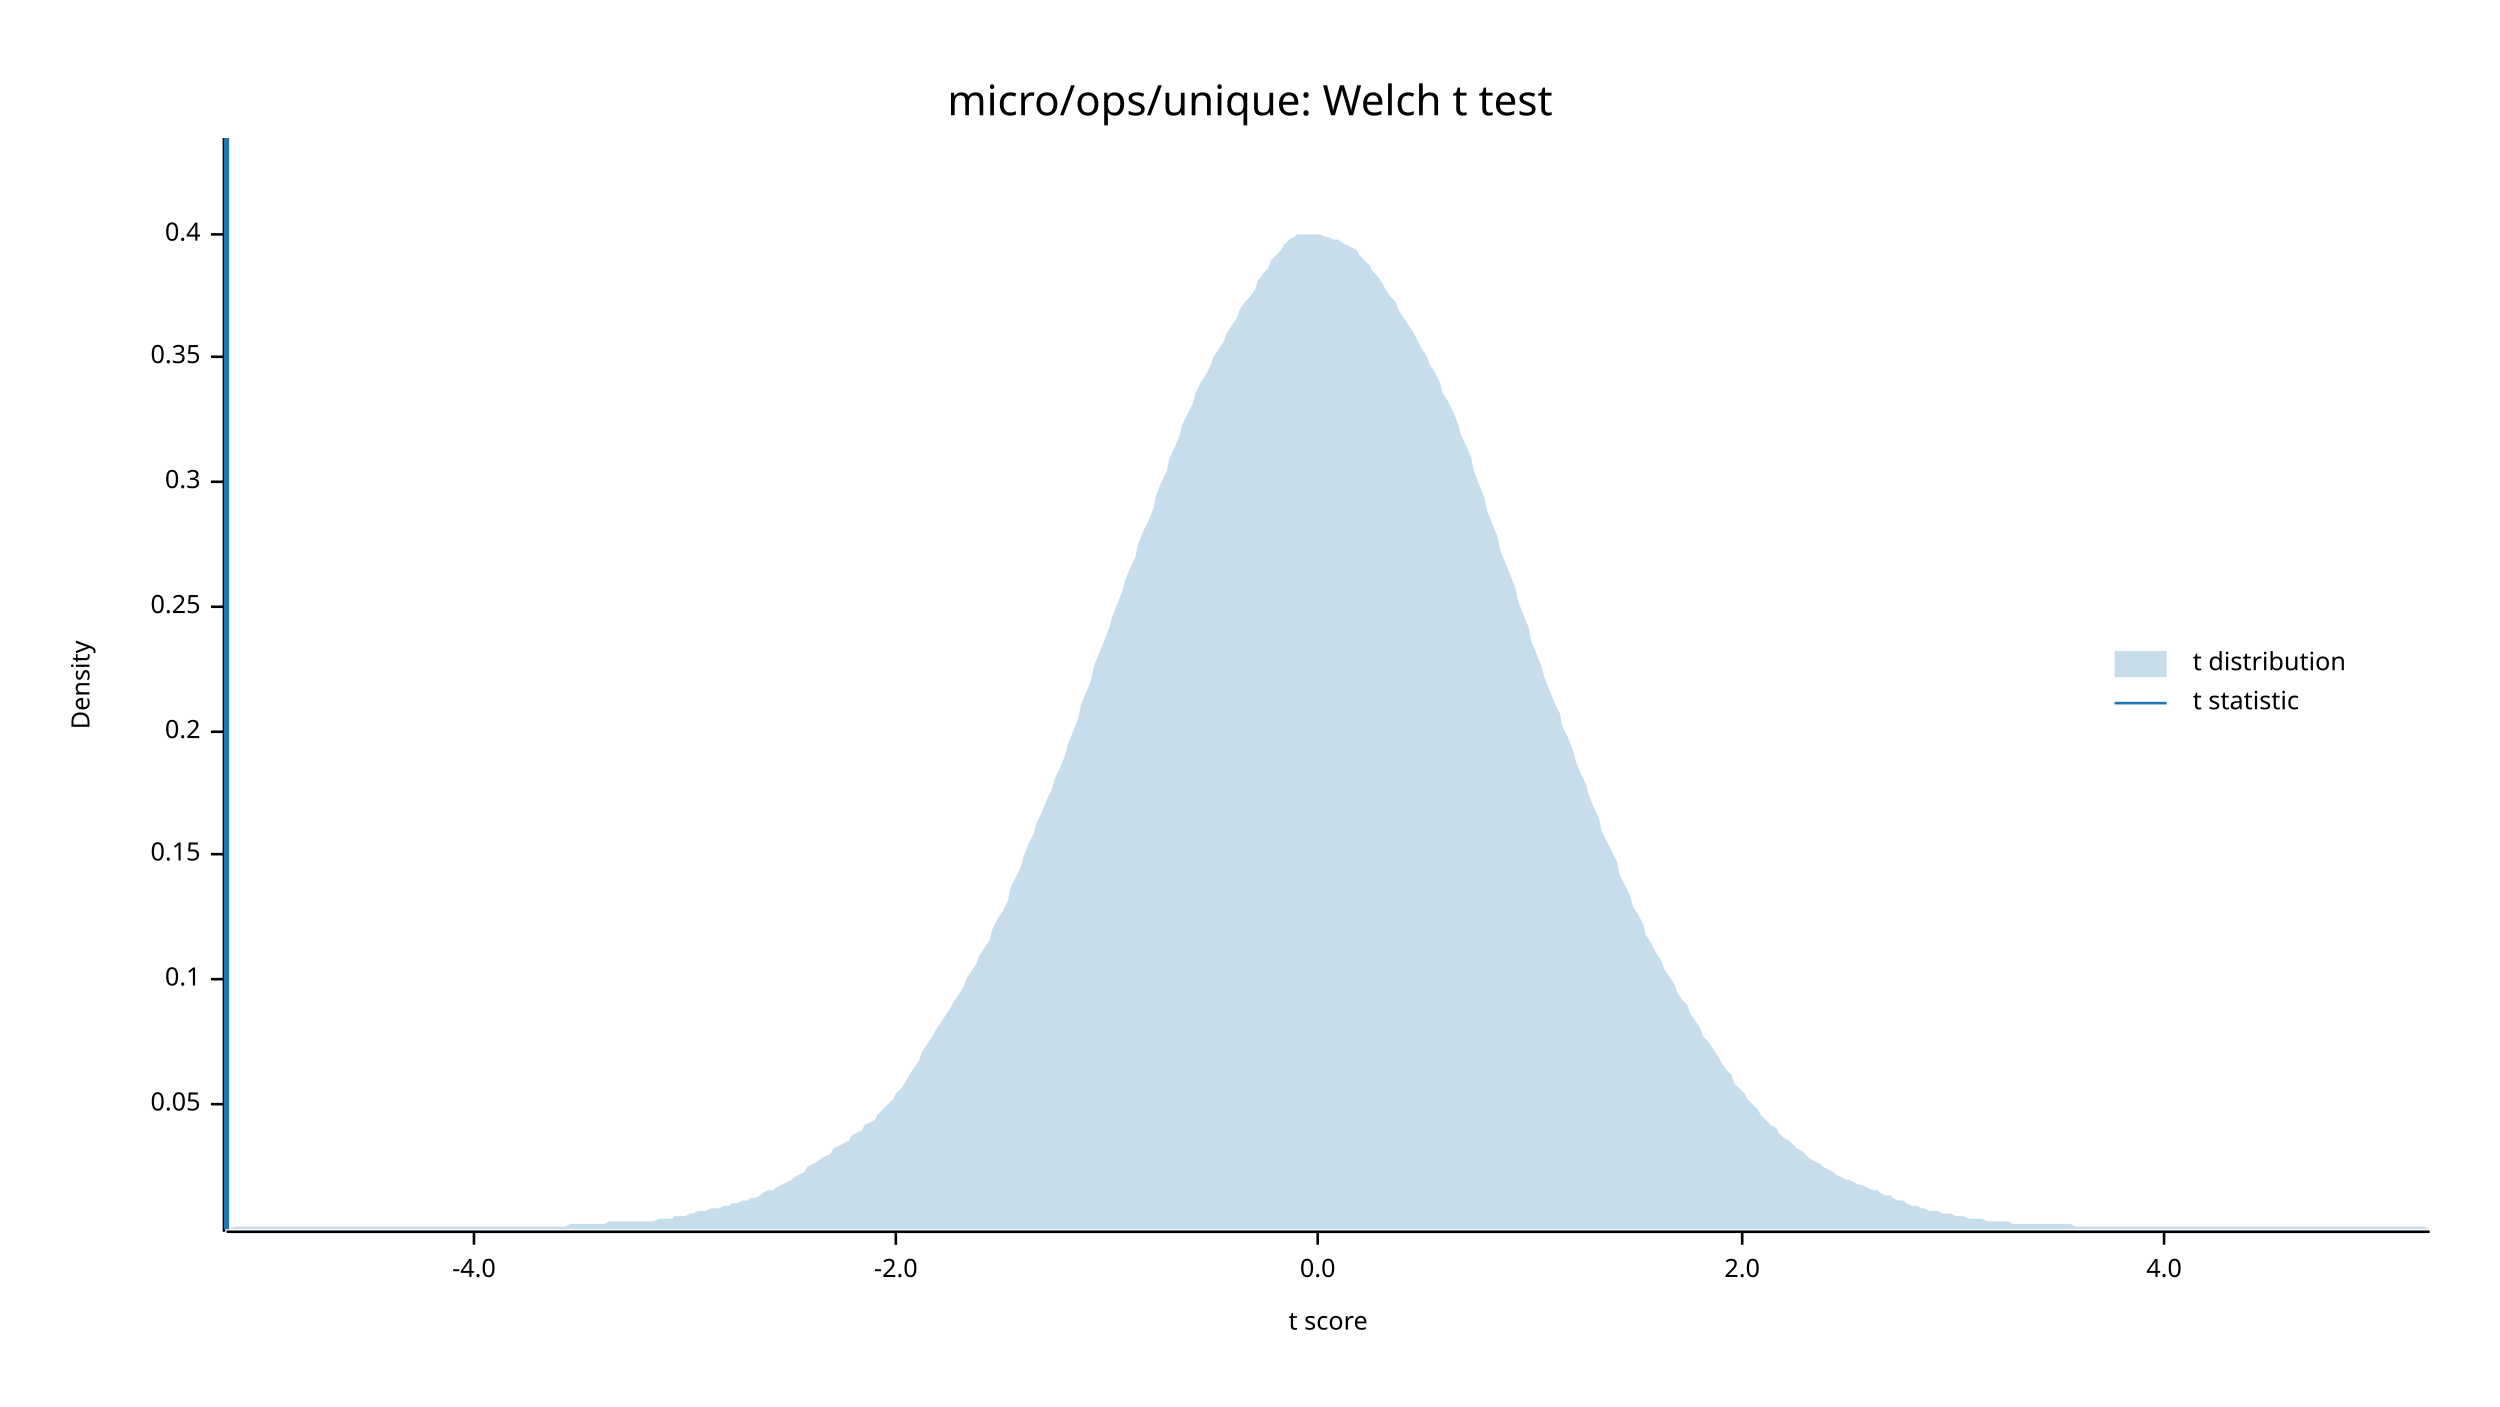
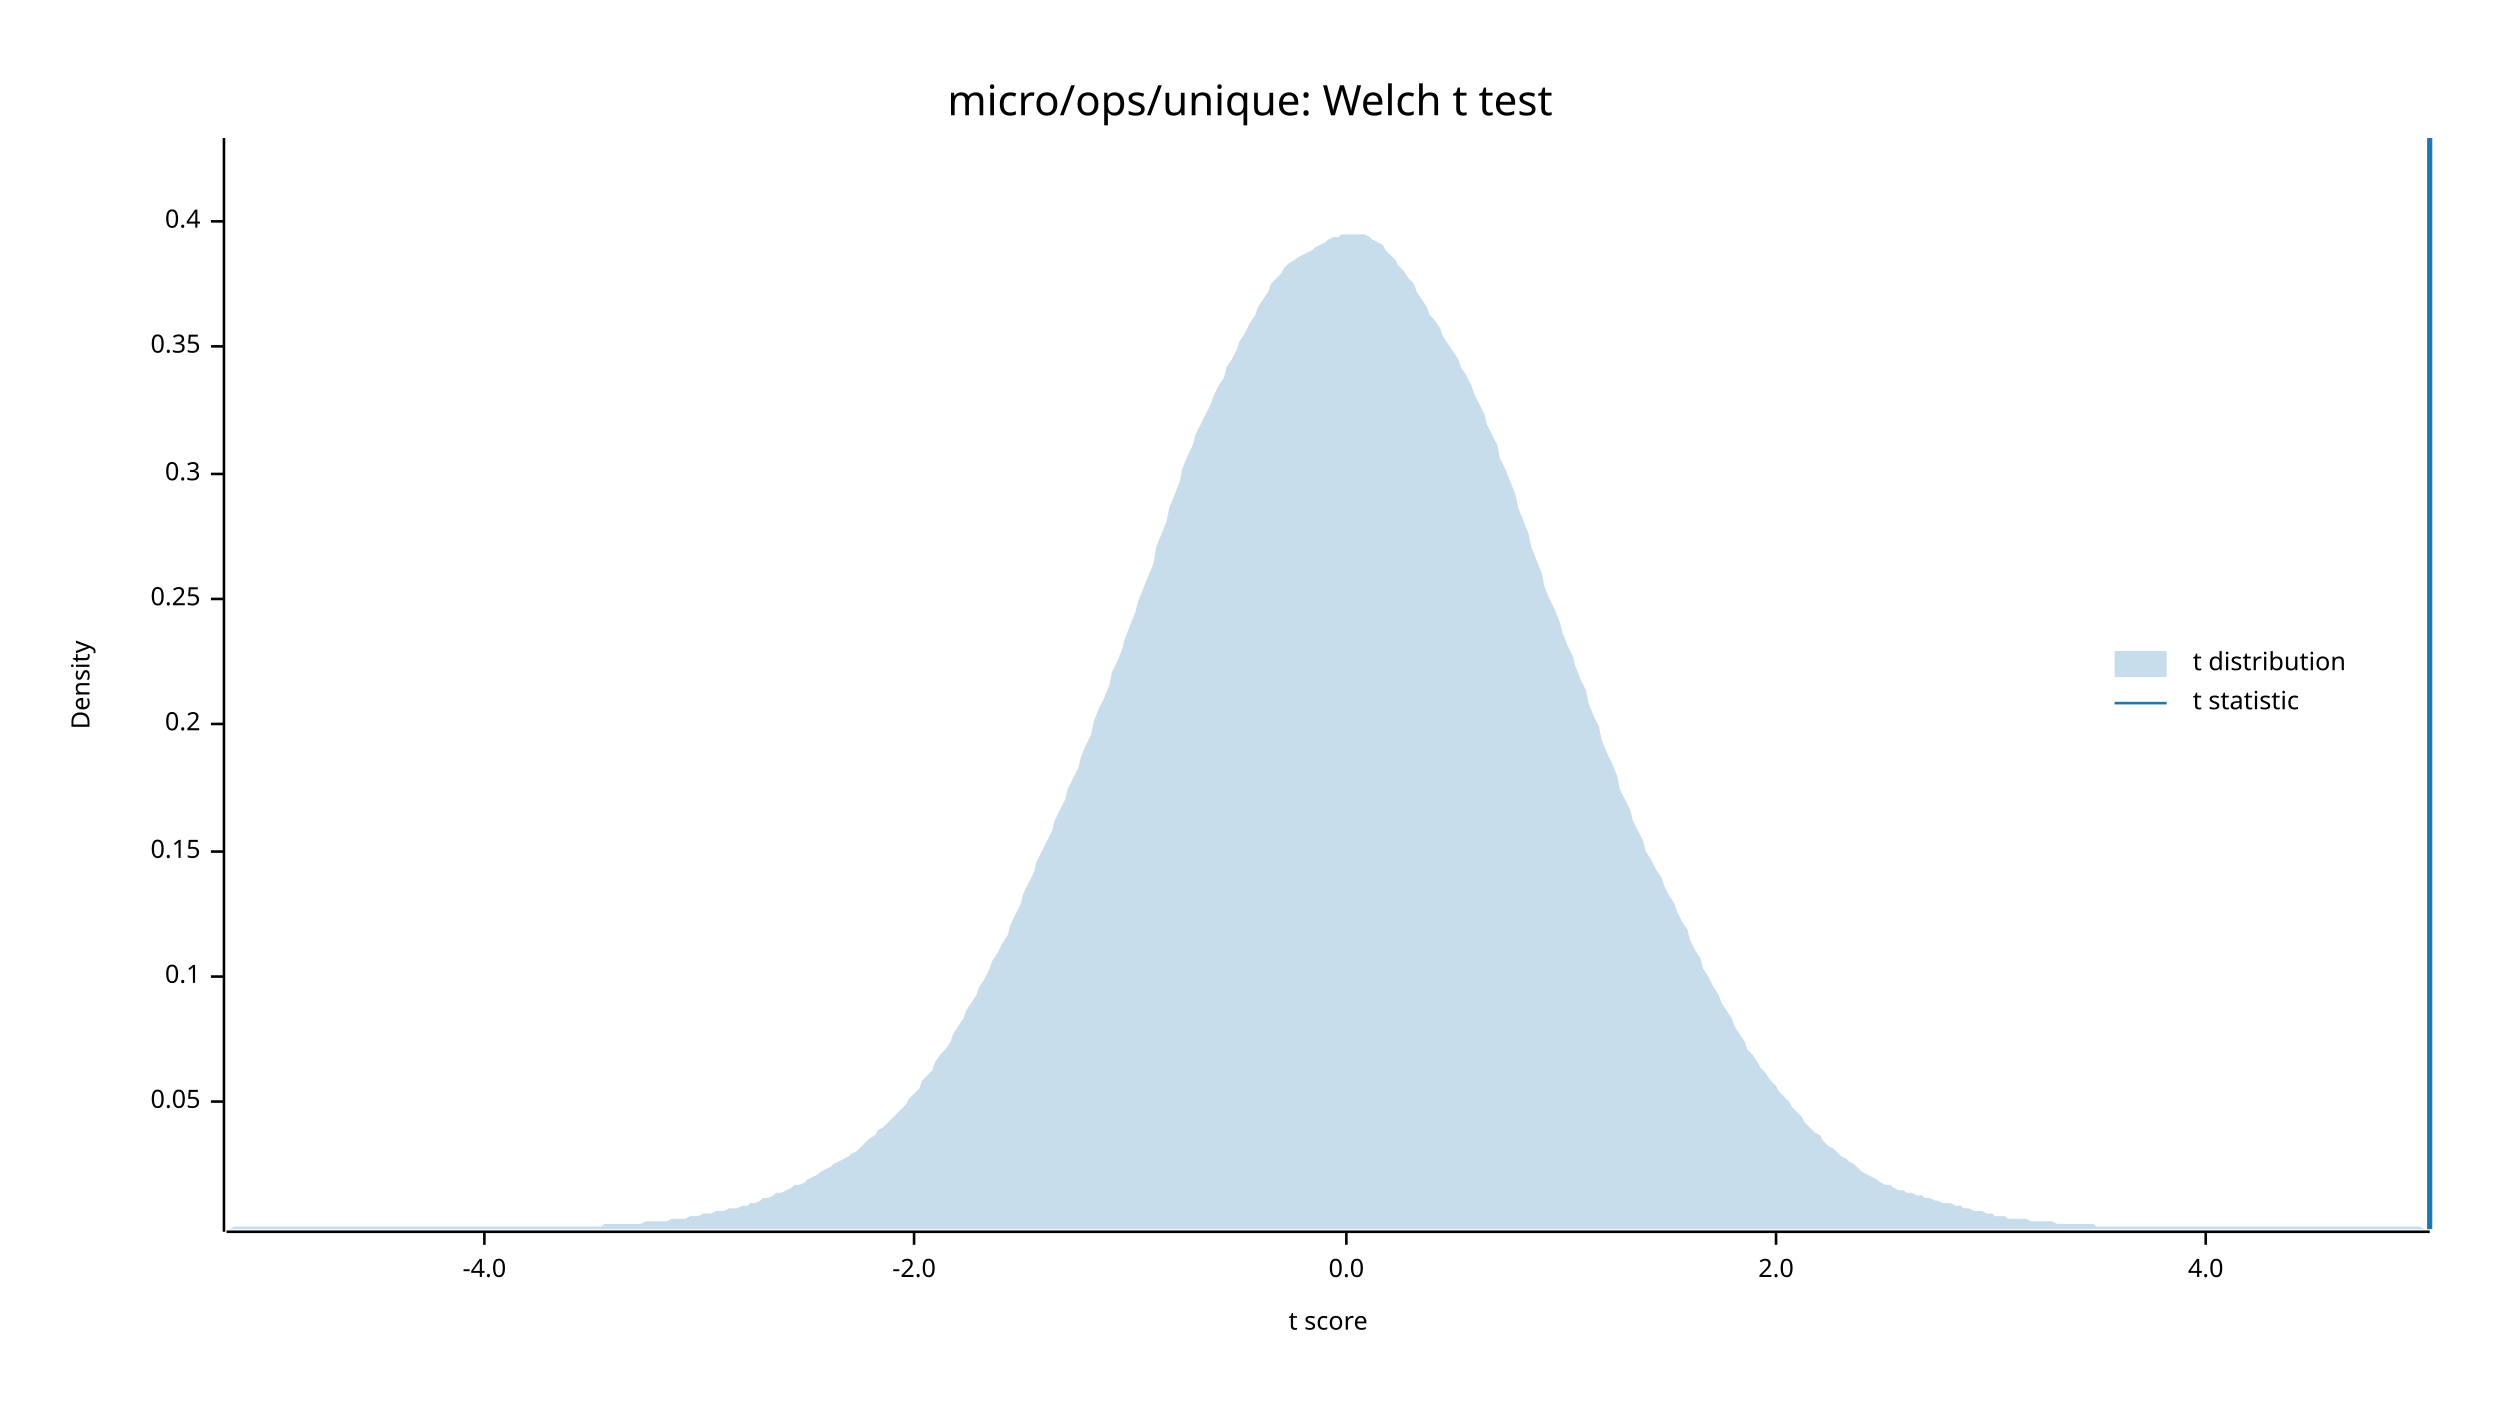
<svg xmlns="http://www.w3.org/2000/svg" width="960" height="540" viewBox="0 0 960 540">
  <text x="480" y="32" dy="0.76em" text-anchor="middle" font-family="sans-serif" font-size="16.129" opacity="1" fill="#000000">
micro/ops/unique: Welch t test
</text>
  <text x="27" y="263" dy="0.76em" text-anchor="middle" font-family="sans-serif" font-size="9.677" opacity="1" fill="#000000" transform="rotate(270, 27, 263)">
Density
</text>
  <text x="510" y="513" dy="-0.5ex" text-anchor="middle" font-family="sans-serif" font-size="9.677" opacity="1" fill="#000000">
t score
</text>
  <polyline fill="none" opacity="1" stroke="#000000" stroke-width="1" points="86,53 86,473 " />
-   <text x="77" y="424" dy="0.5ex" text-anchor="end" font-family="sans-serif" font-size="9.677" opacity="1" fill="#000000">
+   <text x="77" y="423" dy="0.5ex" text-anchor="end" font-family="sans-serif" font-size="9.677" opacity="1" fill="#000000">
0.05
</text>
-   <polyline fill="none" opacity="1" stroke="#000000" stroke-width="1" points="81,424 86,424 " />
-   <text x="77" y="376" dy="0.5ex" text-anchor="end" font-family="sans-serif" font-size="9.677" opacity="1" fill="#000000">
+   <polyline fill="none" opacity="1" stroke="#000000" stroke-width="1" points="81,423 86,423 " />
+   <text x="77" y="375" dy="0.5ex" text-anchor="end" font-family="sans-serif" font-size="9.677" opacity="1" fill="#000000">
0.1
</text>
-   <polyline fill="none" opacity="1" stroke="#000000" stroke-width="1" points="81,376 86,376 " />
-   <text x="77" y="328" dy="0.5ex" text-anchor="end" font-family="sans-serif" font-size="9.677" opacity="1" fill="#000000">
+   <polyline fill="none" opacity="1" stroke="#000000" stroke-width="1" points="81,375 86,375 " />
+   <text x="77" y="327" dy="0.5ex" text-anchor="end" font-family="sans-serif" font-size="9.677" opacity="1" fill="#000000">
0.15
</text>
-   <polyline fill="none" opacity="1" stroke="#000000" stroke-width="1" points="81,328 86,328 " />
-   <text x="77" y="281" dy="0.5ex" text-anchor="end" font-family="sans-serif" font-size="9.677" opacity="1" fill="#000000">
+   <polyline fill="none" opacity="1" stroke="#000000" stroke-width="1" points="81,327 86,327 " />
+   <text x="77" y="278" dy="0.5ex" text-anchor="end" font-family="sans-serif" font-size="9.677" opacity="1" fill="#000000">
0.2
</text>
-   <polyline fill="none" opacity="1" stroke="#000000" stroke-width="1" points="81,281 86,281 " />
-   <text x="77" y="233" dy="0.5ex" text-anchor="end" font-family="sans-serif" font-size="9.677" opacity="1" fill="#000000">
+   <polyline fill="none" opacity="1" stroke="#000000" stroke-width="1" points="81,278 86,278 " />
+   <text x="77" y="230" dy="0.5ex" text-anchor="end" font-family="sans-serif" font-size="9.677" opacity="1" fill="#000000">
0.25
</text>
-   <polyline fill="none" opacity="1" stroke="#000000" stroke-width="1" points="81,233 86,233 " />
-   <text x="77" y="185" dy="0.5ex" text-anchor="end" font-family="sans-serif" font-size="9.677" opacity="1" fill="#000000">
+   <polyline fill="none" opacity="1" stroke="#000000" stroke-width="1" points="81,230 86,230 " />
+   <text x="77" y="182" dy="0.5ex" text-anchor="end" font-family="sans-serif" font-size="9.677" opacity="1" fill="#000000">
0.3
</text>
-   <polyline fill="none" opacity="1" stroke="#000000" stroke-width="1" points="81,185 86,185 " />
-   <text x="77" y="137" dy="0.5ex" text-anchor="end" font-family="sans-serif" font-size="9.677" opacity="1" fill="#000000">
+   <polyline fill="none" opacity="1" stroke="#000000" stroke-width="1" points="81,182 86,182 " />
+   <text x="77" y="133" dy="0.5ex" text-anchor="end" font-family="sans-serif" font-size="9.677" opacity="1" fill="#000000">
0.35
</text>
-   <polyline fill="none" opacity="1" stroke="#000000" stroke-width="1" points="81,137 86,137 " />
-   <text x="77" y="90" dy="0.5ex" text-anchor="end" font-family="sans-serif" font-size="9.677" opacity="1" fill="#000000">
+   <polyline fill="none" opacity="1" stroke="#000000" stroke-width="1" points="81,133 86,133 " />
+   <text x="77" y="85" dy="0.5ex" text-anchor="end" font-family="sans-serif" font-size="9.677" opacity="1" fill="#000000">
0.4
</text>
-   <polyline fill="none" opacity="1" stroke="#000000" stroke-width="1" points="81,90 86,90 " />
+   <polyline fill="none" opacity="1" stroke="#000000" stroke-width="1" points="81,85 86,85 " />
  <polyline fill="none" opacity="1" stroke="#000000" stroke-width="1" points="87,473 933,473 " />
-   <text x="182" y="483" dy="0.76em" text-anchor="middle" font-family="sans-serif" font-size="9.677" opacity="1" fill="#000000">
+   <text x="186" y="483" dy="0.76em" text-anchor="middle" font-family="sans-serif" font-size="9.677" opacity="1" fill="#000000">
-4.0
</text>
-   <polyline fill="none" opacity="1" stroke="#000000" stroke-width="1" points="182,473 182,478 " />
-   <text x="344" y="483" dy="0.76em" text-anchor="middle" font-family="sans-serif" font-size="9.677" opacity="1" fill="#000000">
+   <polyline fill="none" opacity="1" stroke="#000000" stroke-width="1" points="186,473 186,478 " />
+   <text x="351" y="483" dy="0.76em" text-anchor="middle" font-family="sans-serif" font-size="9.677" opacity="1" fill="#000000">
-2.0
</text>
-   <polyline fill="none" opacity="1" stroke="#000000" stroke-width="1" points="344,473 344,478 " />
-   <text x="506" y="483" dy="0.76em" text-anchor="middle" font-family="sans-serif" font-size="9.677" opacity="1" fill="#000000">
+   <polyline fill="none" opacity="1" stroke="#000000" stroke-width="1" points="351,473 351,478 " />
+   <text x="517" y="483" dy="0.76em" text-anchor="middle" font-family="sans-serif" font-size="9.677" opacity="1" fill="#000000">
0.0
</text>
-   <polyline fill="none" opacity="1" stroke="#000000" stroke-width="1" points="506,473 506,478 " />
-   <text x="669" y="483" dy="0.76em" text-anchor="middle" font-family="sans-serif" font-size="9.677" opacity="1" fill="#000000">
+   <polyline fill="none" opacity="1" stroke="#000000" stroke-width="1" points="517,473 517,478 " />
+   <text x="682" y="483" dy="0.76em" text-anchor="middle" font-family="sans-serif" font-size="9.677" opacity="1" fill="#000000">
2.0
</text>
-   <polyline fill="none" opacity="1" stroke="#000000" stroke-width="1" points="669,473 669,478 " />
-   <text x="831" y="483" dy="0.76em" text-anchor="middle" font-family="sans-serif" font-size="9.677" opacity="1" fill="#000000">
+   <polyline fill="none" opacity="1" stroke="#000000" stroke-width="1" points="682,473 682,478 " />
+   <text x="847" y="483" dy="0.76em" text-anchor="middle" font-family="sans-serif" font-size="9.677" opacity="1" fill="#000000">
4.0
</text>
-   <polyline fill="none" opacity="1" stroke="#000000" stroke-width="1" points="831,473 831,478 " />
-   <polygon opacity="0.25" fill="#1F78B4" points="87,472 88,472 90,471 92,471 93,471 95,471 97,471 98,471 100,471 102,471 103,471 105,471 107,471 109,471 110,471 112,471 114,471 115,471 117,471 119,471 120,471 122,471 124,471 125,471 127,471 129,471 131,471 132,471 134,471 136,471 137,471 139,471 141,471 142,471 144,471 146,471 148,471 149,471 151,471 153,471 154,471 156,471 158,471 159,471 161,471 163,471 164,471 166,471 168,471 170,471 171,471 173,471 175,471 176,471 178,471 180,471 181,471 183,471 185,471 187,471 188,471 190,471 192,471 193,471 195,471 197,471 198,471 200,471 202,471 203,471 205,471 207,471 209,471 210,471 212,471 214,471 215,471 217,471 219,470 220,470 222,470 224,470 226,470 227,470 229,470 231,470 232,470 234,469 236,469 237,469 239,469 241,469 242,469 244,469 246,469 248,469 249,469 251,469 253,468 254,468 256,468 258,468 259,467 261,467 263,467 265,466 266,466 268,465 270,465 271,465 273,464 275,464 276,464 278,463 280,463 281,462 283,462 285,461 287,461 288,460 290,460 292,459 293,458 295,457 297,457 298,456 300,455 302,454 304,453 305,452 307,451 309,450 310,448 312,447 314,446 315,445 317,444 319,443 320,441 322,440 324,439 326,438 327,436 329,435 331,434 332,432 334,431 336,430 337,428 339,426 341,424 343,422 344,420 346,418 348,415 349,413 351,410 353,407 354,404 356,401 358,398 359,396 361,393 363,390 365,387 366,385 368,382 370,379 371,376 373,373 375,370 376,367 378,364 380,361 381,357 383,353 385,350 387,346 388,341 390,337 392,333 393,329 395,324 397,320 398,316 400,312 402,307 404,303 405,299 407,295 409,290 410,286 412,281 414,276 415,271 417,266 419,261 420,256 422,251 424,246 426,241 427,237 429,232 431,227 432,223 434,218 436,214 437,209 439,204 441,200 443,195 444,190 446,185 448,181 449,176 451,172 453,167 454,163 456,159 458,155 459,151 461,147 463,144 465,140 466,137 468,134 470,131 471,128 473,125 475,122 476,119 478,116 480,114 482,111 483,108 485,105 487,103 488,100 490,98 492,96 493,94 495,92 497,91 498,90 500,90 502,90 504,90 505,90 507,90 509,91 510,91 512,92 514,92 515,93 517,94 519,95 521,96 522,98 524,100 526,102 527,104 529,106 531,109 532,111 534,114 536,116 537,119 539,122 541,125 543,128 544,130 546,134 548,137 549,140 551,143 553,147 554,151 556,154 558,158 560,163 561,167 563,171 565,176 566,181 568,186 570,191 571,196 573,201 575,206 576,211 578,216 580,221 582,226 583,231 585,236 587,241 588,246 590,251 592,256 593,260 595,265 597,270 599,274 600,279 602,283 604,288 605,292 607,297 609,301 610,305 612,310 614,314 615,319 617,323 619,327 621,331 622,336 624,340 626,344 627,348 629,351 631,355 632,359 634,362 636,366 638,369 639,372 641,375 643,378 644,381 646,384 648,386 649,389 651,392 653,395 654,398 656,400 658,403 660,406 661,408 663,411 665,413 666,416 668,418 670,420 671,422 673,424 675,426 676,428 678,430 680,432 682,433 683,435 685,437 687,438 688,439 690,441 692,442 693,443 695,445 697,446 699,447 700,448 702,449 704,450 705,451 707,452 709,453 710,453 712,454 714,455 715,455 717,456 719,457 721,457 722,458 724,459 726,459 727,460 729,461 731,461 732,462 734,463 736,463 738,464 739,464 741,465 743,465 744,465 746,466 748,466 749,466 751,467 753,467 754,467 756,468 758,468 760,468 761,468 763,469 765,469 766,469 768,469 770,469 771,469 773,470 775,470 777,470 778,470 780,470 782,470 783,470 785,470 787,470 788,470 790,470 792,470 793,470 795,470 797,471 799,471 800,471 802,471 804,471 805,471 807,471 809,471 810,471 812,471 814,471 816,471 817,471 819,471 821,471 822,471 824,471 826,471 827,471 829,471 831,471 832,471 834,471 836,471 838,471 839,471 841,471 843,471 844,471 846,471 848,471 849,471 851,471 853,471 855,471 856,471 858,471 860,471 861,471 863,471 865,471 866,471 868,471 870,471 871,471 873,471 875,471 877,471 878,471 880,471 882,471 883,471 885,471 887,471 888,471 890,471 892,471 894,471 895,471 897,471 899,471 900,471 902,471 904,471 905,471 907,471 909,471 910,471 912,471 914,471 916,471 917,471 919,471 921,471 922,471 924,471 926,471 927,471 929,471 931,471 933,472 933,472 87,472 " />
-   <polyline fill="none" opacity="1" stroke="#1F78B4" stroke-width="2" points="87,472 87,53 " />
+   <polyline fill="none" opacity="1" stroke="#000000" stroke-width="1" points="847,473 847,478 " />
+   <polygon opacity="0.25" fill="#1F78B4" points="87,472 88,472 90,471 92,471 93,471 95,471 97,471 98,471 100,471 102,471 103,471 105,471 107,471 109,471 110,471 112,471 114,471 115,471 117,471 119,471 120,471 122,471 124,471 125,471 127,471 129,471 131,471 132,471 134,471 136,471 137,471 139,471 141,471 142,471 144,471 146,471 148,471 149,471 151,471 153,471 154,471 156,471 158,471 159,471 161,471 163,471 164,471 166,471 168,471 170,471 171,471 173,471 175,471 176,471 178,471 180,471 181,471 183,471 185,471 187,471 188,471 190,471 192,471 193,471 195,471 197,471 198,471 200,471 202,471 203,471 205,471 207,471 209,471 210,471 212,471 214,471 215,471 217,471 219,471 220,471 222,471 224,471 226,471 227,471 229,471 231,471 232,470 234,470 236,470 237,470 239,470 241,470 242,470 244,470 246,470 248,469 249,469 251,469 253,469 254,469 256,469 258,468 259,468 261,468 263,468 265,467 266,467 268,467 270,466 271,466 273,466 275,465 276,465 278,465 280,464 281,464 283,464 285,463 287,463 288,462 290,462 292,461 293,460 295,460 297,459 298,458 300,458 302,457 304,456 305,455 307,455 309,454 310,453 312,452 314,451 315,450 317,449 319,448 320,447 322,446 324,445 326,444 327,443 329,442 331,440 332,439 334,437 336,436 337,434 339,433 341,431 343,429 344,428 346,426 348,424 349,422 351,420 353,418 354,415 356,413 358,411 359,408 361,405 363,403 365,400 366,397 368,394 370,391 371,388 373,385 375,382 376,379 378,376 380,372 381,369 383,366 385,362 387,359 388,355 390,351 392,347 393,343 395,339 397,335 398,331 400,327 402,323 404,319 405,315 407,311 409,307 410,303 412,299 414,295 415,291 417,286 419,282 420,277 422,272 424,268 426,263 427,258 429,254 431,249 432,245 434,240 436,235 437,231 439,226 441,221 443,216 444,210 446,205 448,200 449,195 451,190 453,185 454,180 456,175 458,171 459,167 461,163 463,159 465,155 466,152 468,148 470,145 471,141 473,138 475,134 476,131 478,128 480,124 482,121 483,118 485,115 487,112 488,109 490,107 492,105 493,103 495,101 497,100 498,99 500,98 502,97 504,96 505,95 507,94 509,93 510,92 512,91 514,91 515,90 517,90 519,90 521,90 522,90 524,90 526,91 527,92 529,93 531,94 532,96 534,98 536,100 537,102 539,104 541,107 543,109 544,112 546,115 548,118 549,121 551,123 553,126 554,129 556,132 558,135 560,138 561,141 563,144 565,148 566,151 568,155 570,159 571,163 573,167 575,171 576,176 578,180 580,185 582,190 583,195 585,200 587,205 588,210 590,215 592,220 593,225 595,230 597,234 599,239 600,243 602,248 604,252 605,256 607,261 609,265 610,270 612,275 614,279 615,284 617,289 619,293 621,298 622,303 624,307 626,311 627,315 629,319 631,323 632,327 634,330 636,334 638,337 639,340 641,344 643,347 644,350 646,354 648,357 649,361 651,365 653,368 654,372 656,375 658,379 660,382 661,385 663,388 665,391 666,394 668,397 670,400 671,403 673,405 675,408 676,410 678,412 680,415 682,417 683,419 685,421 687,423 688,425 690,427 692,429 693,431 695,433 697,435 699,436 700,438 702,440 704,441 705,442 707,444 709,445 710,446 712,447 714,449 715,450 717,451 719,452 721,453 722,454 724,455 726,455 727,456 729,457 731,457 732,458 734,458 736,459 738,459 739,460 741,460 743,461 744,461 746,462 748,462 749,462 751,463 753,463 754,464 756,464 758,465 760,465 761,465 763,466 765,466 766,467 768,467 770,467 771,468 773,468 775,468 777,468 778,468 780,469 782,469 783,469 785,469 787,469 788,469 790,470 792,470 793,470 795,470 797,470 799,470 800,470 802,470 804,470 805,471 807,471 809,471 810,471 812,471 814,471 816,471 817,471 819,471 821,471 822,471 824,471 826,471 827,471 829,471 831,471 832,471 834,471 836,471 838,471 839,471 841,471 843,471 844,471 846,471 848,471 849,471 851,471 853,471 855,471 856,471 858,471 860,471 861,471 863,471 865,471 866,471 868,471 870,471 871,471 873,471 875,471 877,471 878,471 880,471 882,471 883,471 885,471 887,471 888,471 890,471 892,471 894,471 895,471 897,471 899,471 900,471 902,471 904,471 905,471 907,471 909,471 910,471 912,471 914,471 916,471 917,471 919,471 921,471 922,471 924,471 926,471 927,471 929,471 931,472 933,472 933,472 87,472 " />
+   <polyline fill="none" opacity="1" stroke="#1F78B4" stroke-width="2" points="933,472 933,53 " />
  <text x="842" y="250" dy="0.76em" text-anchor="start" font-family="sans-serif" font-size="9.677" opacity="1" fill="#000000">
t distribution
</text>
  <text x="842" y="265" dy="0.76em" text-anchor="start" font-family="sans-serif" font-size="9.677" opacity="1" fill="#000000">
t statistic
</text>
  <rect x="812" y="250" width="20" height="10" opacity="0.25" fill="#1F78B4" stroke="none" />
  <polyline fill="none" opacity="1" stroke="#1F78B4" stroke-width="1" points="812,270 832,270 " />
</svg>
